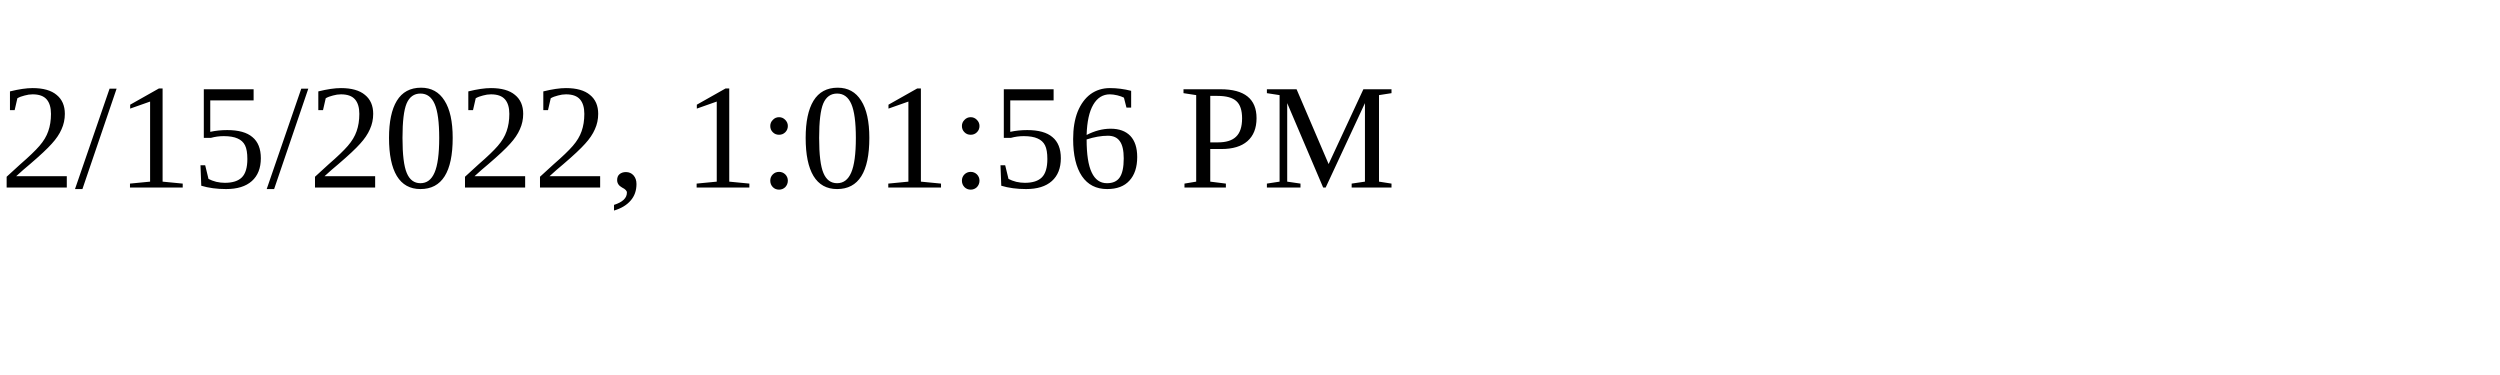
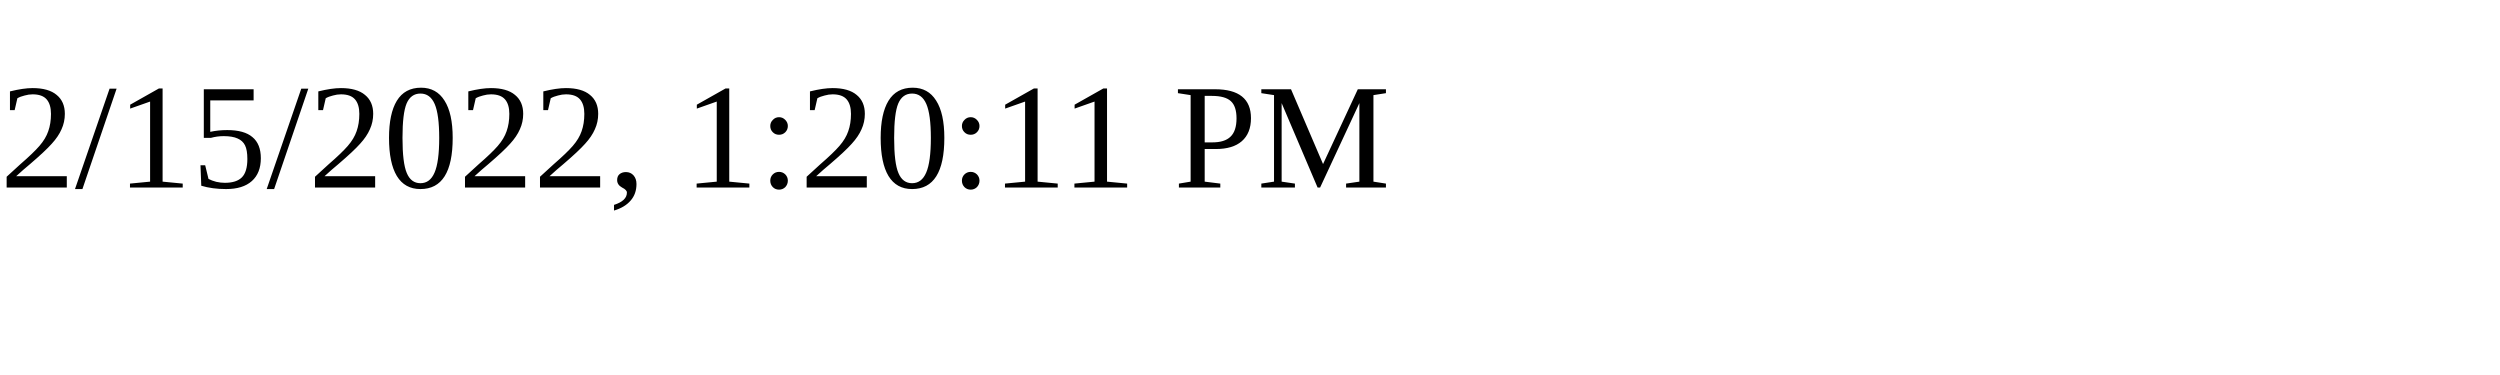
<svg xmlns="http://www.w3.org/2000/svg" height="30" width="200">
-   <text x="0" y="15">2/15/2022, 1:01:56 PM</text>
+   <text x="0" y="15">2/15/2022, 1:20:11 PM</text>
</svg>
